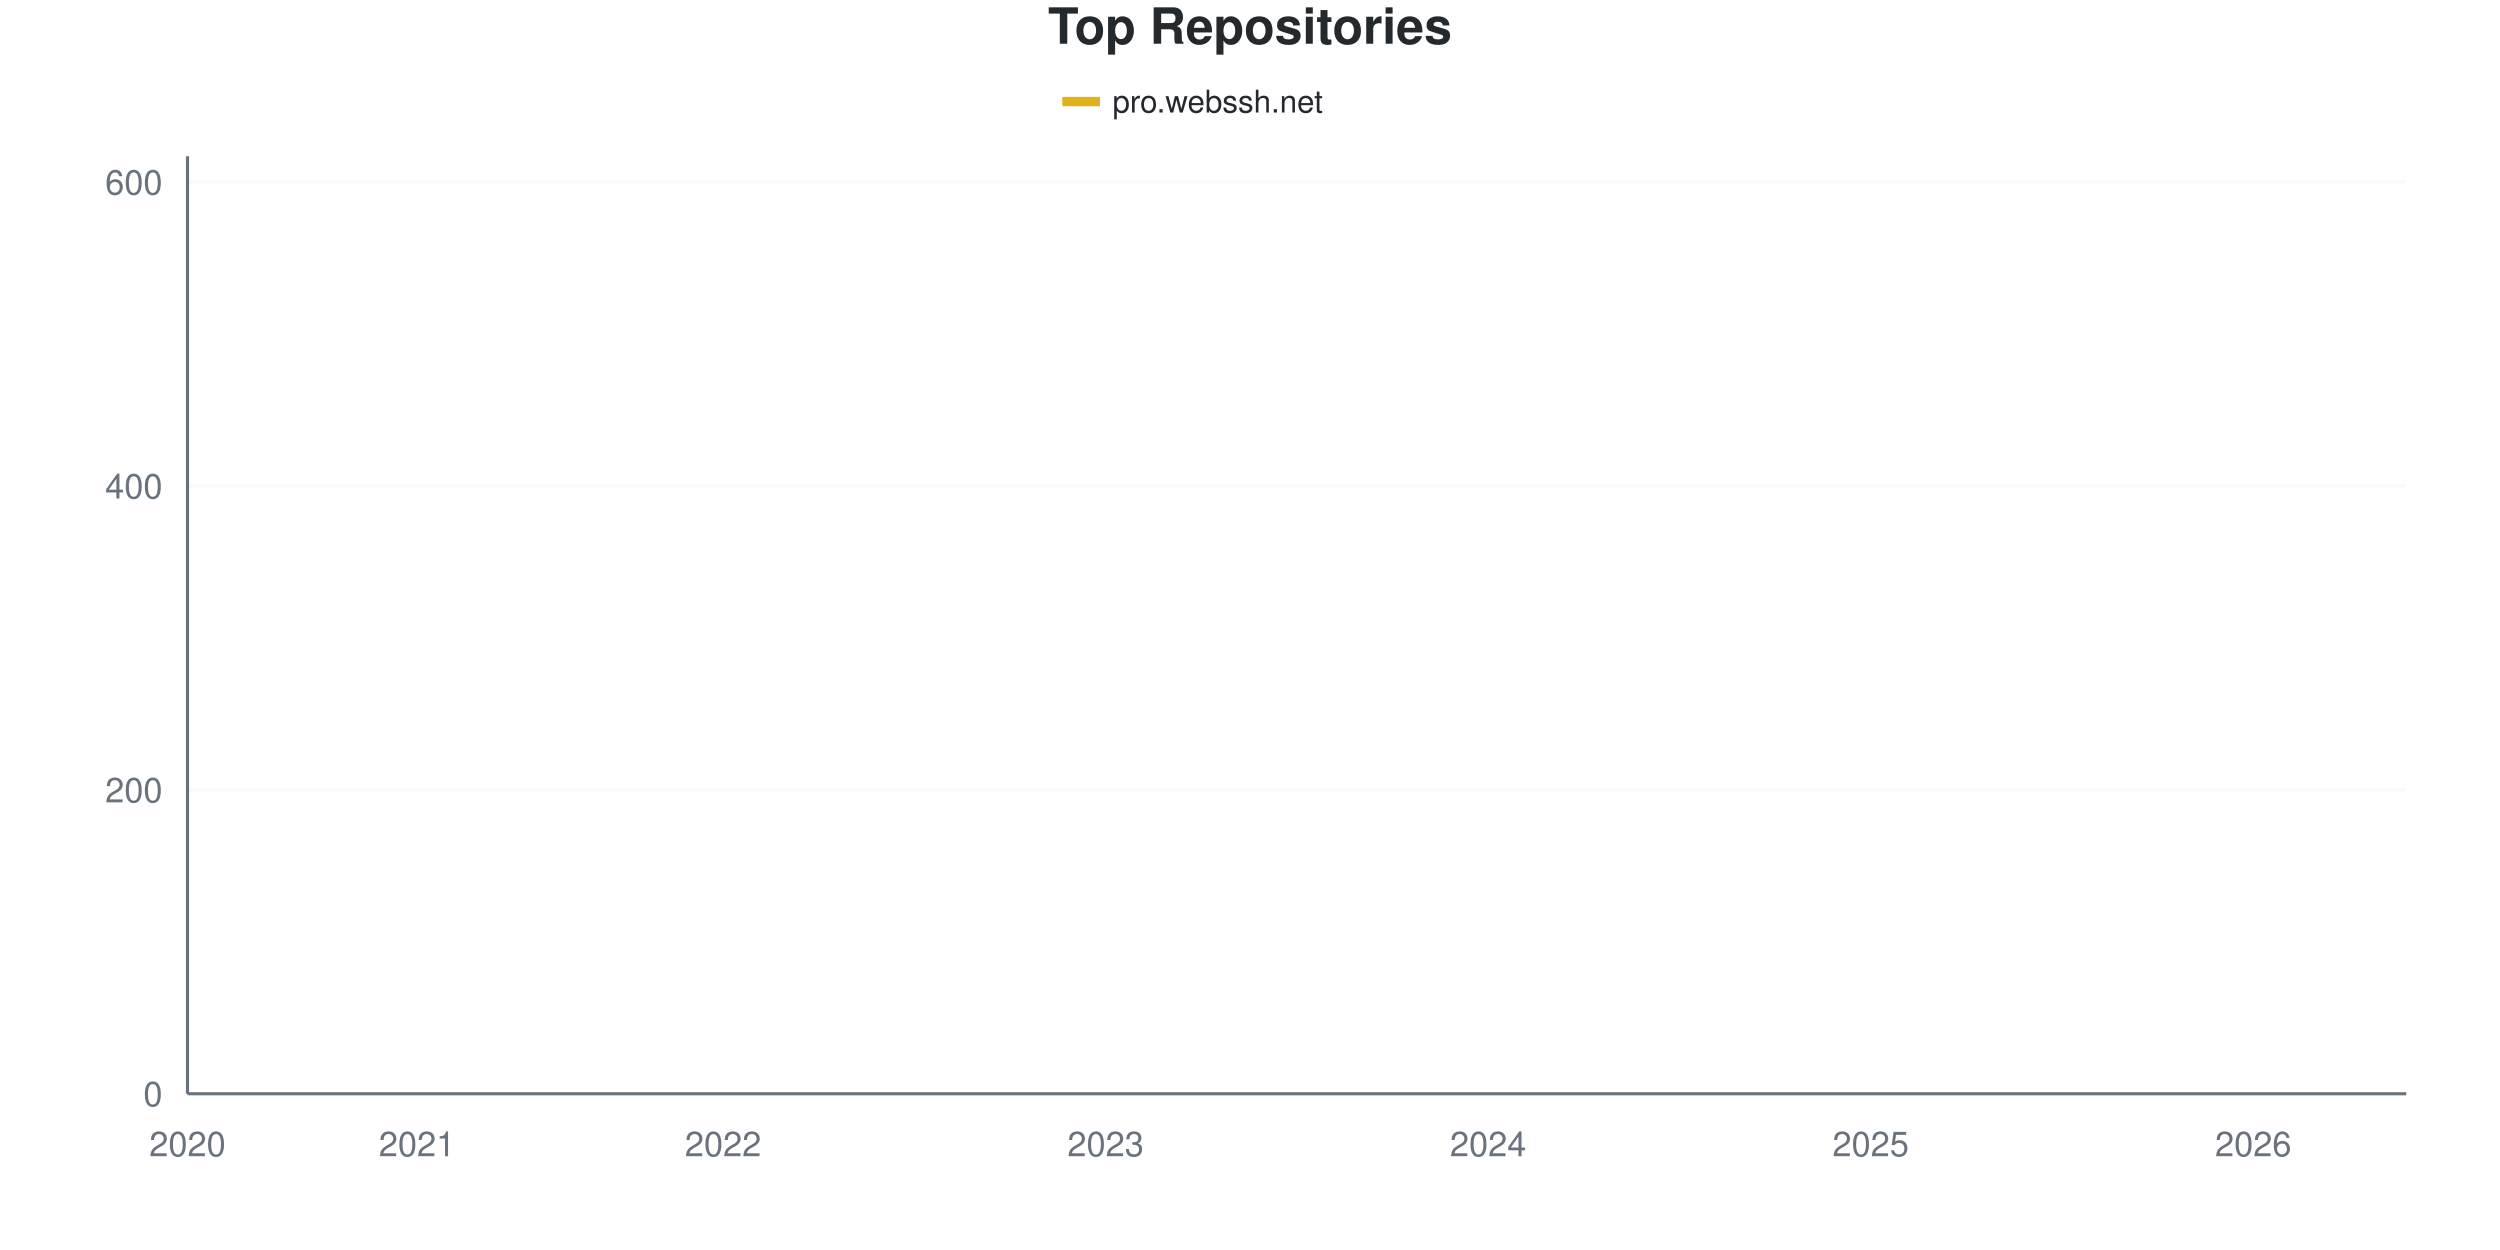
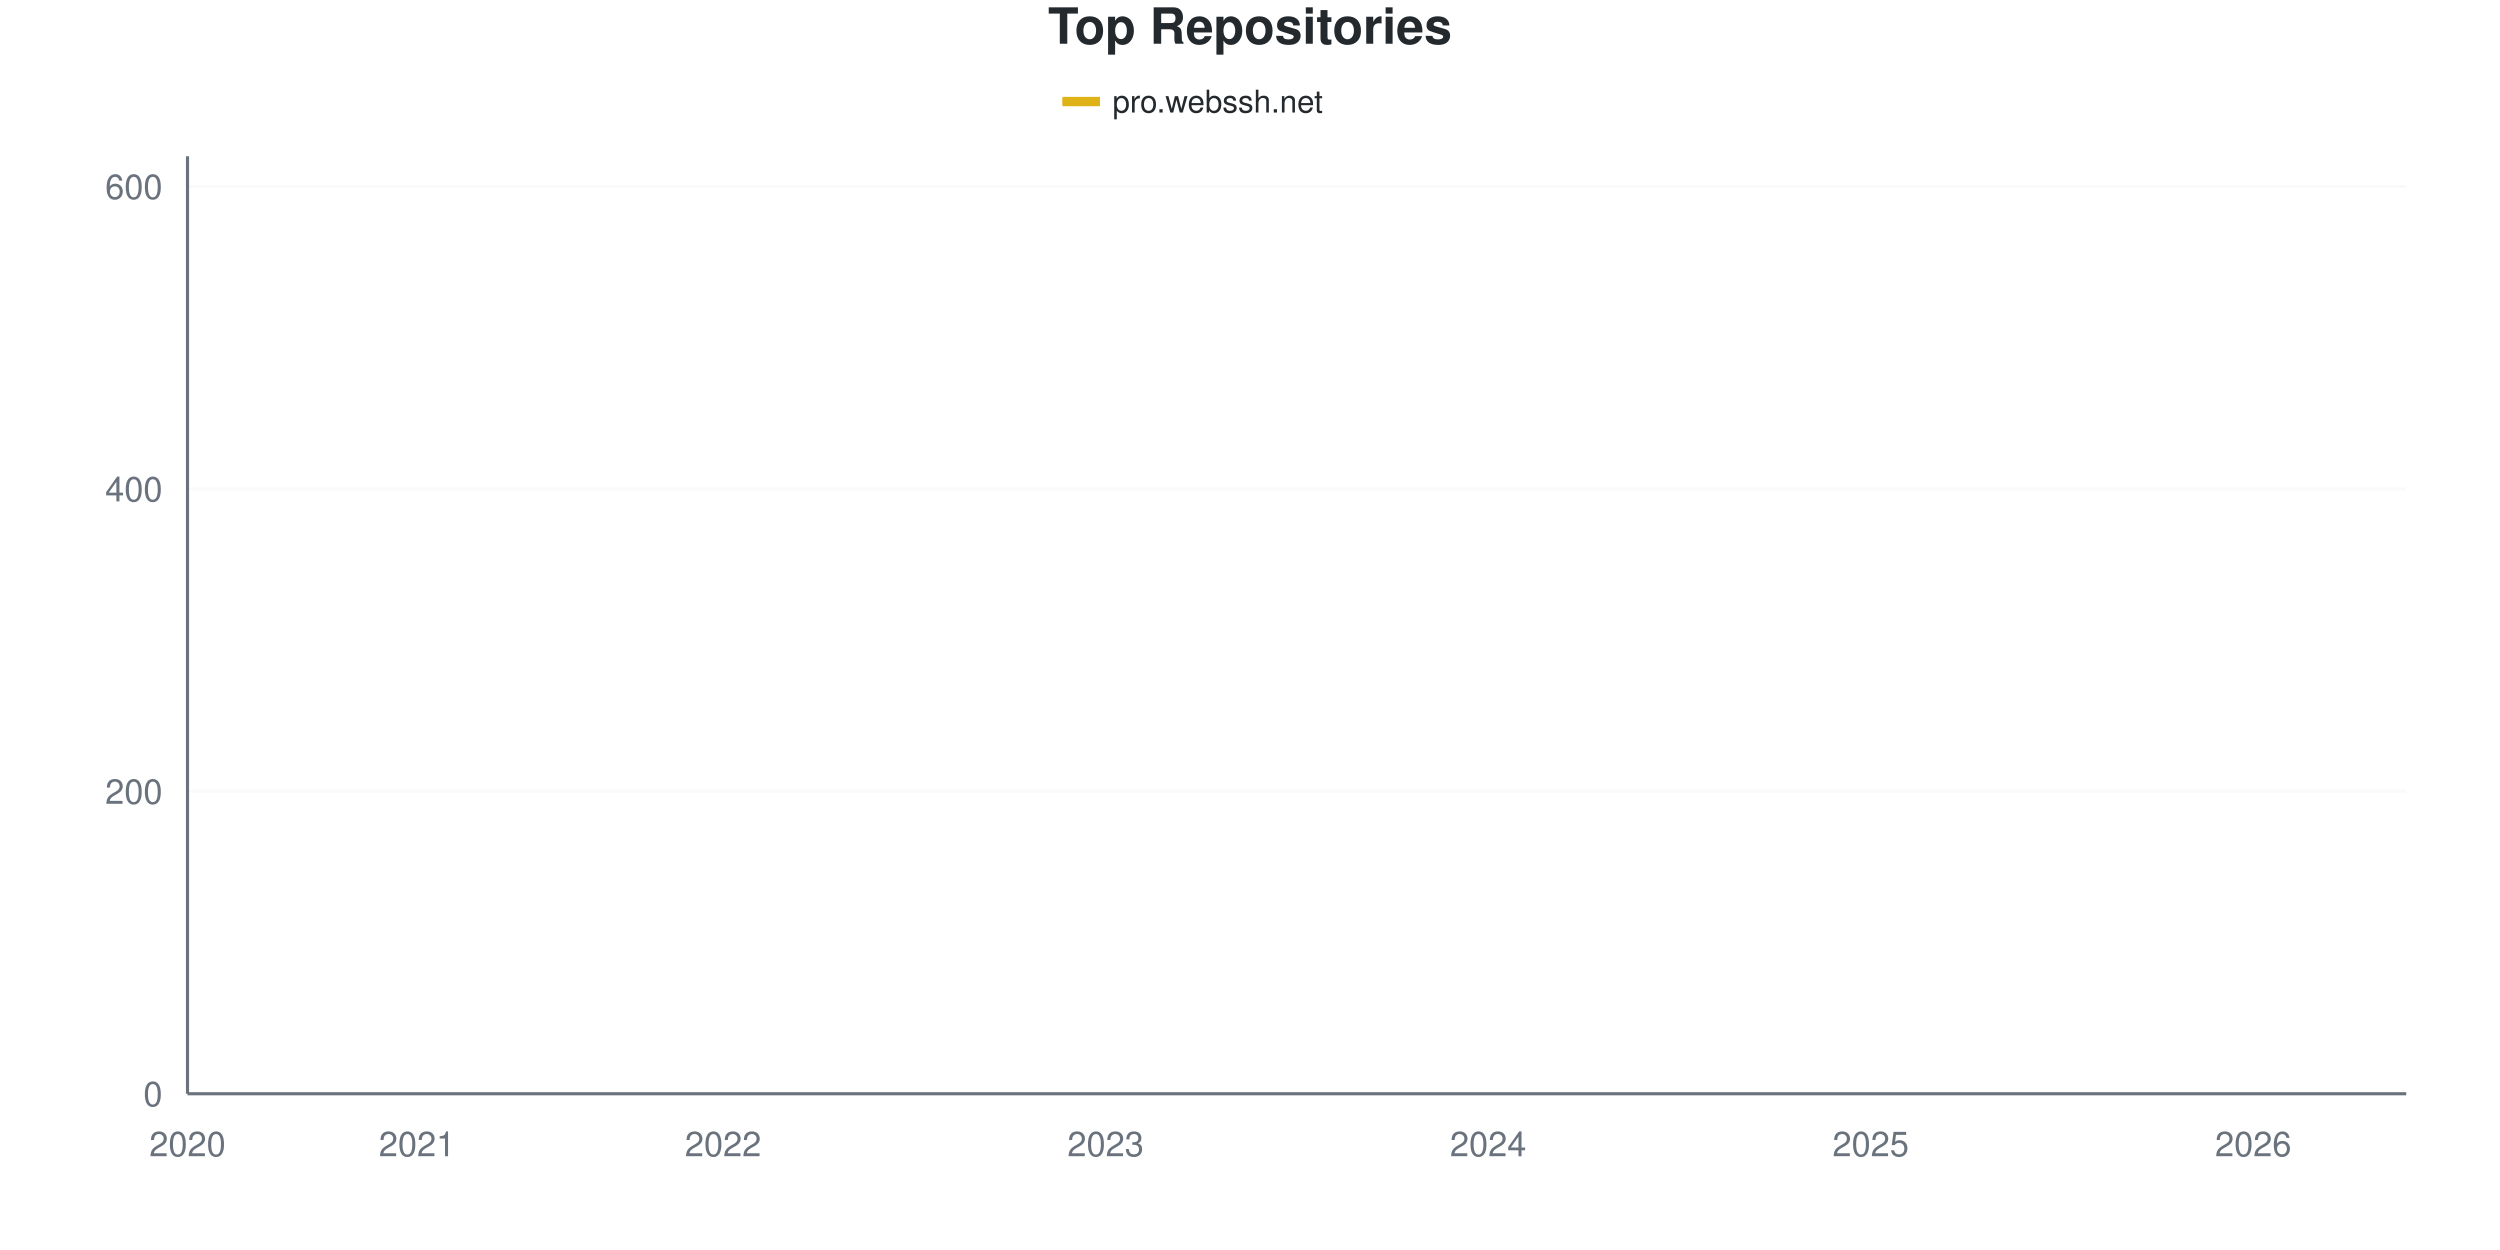
<svg xmlns="http://www.w3.org/2000/svg" viewBox="0 0 800 400" width="800" height="400">
  <style>
    @keyframes drawLine {
      to { stroke-dashoffset: 0; }
    }
    @keyframes fadeInPoint {
      from { opacity: 0; }
      to { opacity: 1; }
    }
    .data-line-0 {
      stroke-dasharray: 1170;
      stroke-dashoffset: 1170;
      animation: drawLine 2s ease-out forwards;
    }
    .data-point {
      opacity: 0;
      animation: fadeInPoint 0.5s ease-out forwards;
    }
    .chart-bg { fill: #fff; }
    .chart-text { fill: #24292e; }
    .chart-muted { fill: #6a737d; }
    .chart-grid { stroke: #eee; }
    .chart-axis { stroke: #6a737d; }
    @media (prefers-color-scheme: dark) {
      .chart-bg { fill: #0d1117; }
      .chart-text { fill: #e6edf3; }
      .chart-muted { fill: #8b949e; }
      .chart-grid { stroke: #21262d; }
      .chart-axis { stroke: #8b949e; }
    }
  </style>
  <rect width="800" height="400" class="chart-bg" />
  <text x="400" y="14" text-anchor="middle" class="chart-text" font-size="16" font-weight="bold" font-family="-apple-system, BlinkMacSystemFont, 'Segoe UI', Helvetica, Arial, sans-serif">Top Repositories</text>
  <g class="legend">
    <rect x="340" y="31" width="12" height="3" fill="#dfb317" />
    <line x1="340" y1="32.5" x2="352" y2="32.5" stroke="#dfb317" stroke-width="2" />
    <text x="356" y="36" class="chart-text" font-size="10" font-family="-apple-system, BlinkMacSystemFont, 'Segoe UI', Helvetica, Arial, sans-serif">pro.webssh.net</text>
  </g>
  <g class="grid">
    <line x1="60" y1="350" x2="770" y2="350" class="chart-grid" stroke-opacity="0.3" />
    <text x="52" y="354" text-anchor="end" class="chart-muted" font-size="11" font-family="-apple-system, BlinkMacSystemFont, 'Segoe UI', Helvetica, Arial, sans-serif">0</text>
-     <line x1="60" y1="252.755" x2="770" y2="252.755" class="chart-grid" stroke-opacity="0.3" />
-     <text x="52" y="256.755" text-anchor="end" class="chart-muted" font-size="11" font-family="-apple-system, BlinkMacSystemFont, 'Segoe UI', Helvetica, Arial, sans-serif">200</text>
-     <line x1="60" y1="155.511" x2="770" y2="155.511" class="chart-grid" stroke-opacity="0.3" />
-     <text x="52" y="159.511" text-anchor="end" class="chart-muted" font-size="11" font-family="-apple-system, BlinkMacSystemFont, 'Segoe UI', Helvetica, Arial, sans-serif">400</text>
-     <line x1="60" y1="58.266" x2="770" y2="58.266" class="chart-grid" stroke-opacity="0.3" />
-     <text x="52" y="62.266" text-anchor="end" class="chart-muted" font-size="11" font-family="-apple-system, BlinkMacSystemFont, 'Segoe UI', Helvetica, Arial, sans-serif">600</text>
+     <line x1="60" y1="253.226" x2="770" y2="253.226" class="chart-grid" stroke-opacity="0.3" />
+     <text x="52" y="257.226" text-anchor="end" class="chart-muted" font-size="11" font-family="-apple-system, BlinkMacSystemFont, 'Segoe UI', Helvetica, Arial, sans-serif">200</text>
+     <line x1="60" y1="156.452" x2="770" y2="156.452" class="chart-grid" stroke-opacity="0.3" />
+     <text x="52" y="160.452" text-anchor="end" class="chart-muted" font-size="11" font-family="-apple-system, BlinkMacSystemFont, 'Segoe UI', Helvetica, Arial, sans-serif">400</text>
+     <line x1="60" y1="59.677" x2="770" y2="59.677" class="chart-grid" stroke-opacity="0.3" />
+     <text x="52" y="63.677" text-anchor="end" class="chart-muted" font-size="11" font-family="-apple-system, BlinkMacSystemFont, 'Segoe UI', Helvetica, Arial, sans-serif">600</text>
  </g>
  <g class="milestones">
    
  </g>
  <g class="x-axis">
    <text x="60" y="370" text-anchor="middle" class="chart-muted" font-size="11" font-family="-apple-system, BlinkMacSystemFont, 'Segoe UI', Helvetica, Arial, sans-serif">2020</text>
    <text x="133.448" y="370" text-anchor="middle" class="chart-muted" font-size="11" font-family="-apple-system, BlinkMacSystemFont, 'Segoe UI', Helvetica, Arial, sans-serif">2021</text>
    <text x="231.379" y="370" text-anchor="middle" class="chart-muted" font-size="11" font-family="-apple-system, BlinkMacSystemFont, 'Segoe UI', Helvetica, Arial, sans-serif">2022</text>
    <text x="353.793" y="370" text-anchor="middle" class="chart-muted" font-size="11" font-family="-apple-system, BlinkMacSystemFont, 'Segoe UI', Helvetica, Arial, sans-serif">2023</text>
    <text x="476.207" y="370" text-anchor="middle" class="chart-muted" font-size="11" font-family="-apple-system, BlinkMacSystemFont, 'Segoe UI', Helvetica, Arial, sans-serif">2024</text>
    <text x="598.621" y="370" text-anchor="middle" class="chart-muted" font-size="11" font-family="-apple-system, BlinkMacSystemFont, 'Segoe UI', Helvetica, Arial, sans-serif">2025</text>
    <text x="721.034" y="370" text-anchor="middle" class="chart-muted" font-size="11" font-family="-apple-system, BlinkMacSystemFont, 'Segoe UI', Helvetica, Arial, sans-serif">2026</text>
  </g>
  <line x1="60" y1="50" x2="60" y2="350" class="chart-axis" stroke-width="1" />
  <line x1="60" y1="350" x2="770" y2="350" class="chart-axis" stroke-width="1" />
-   <path d="M60,349.514 C68.161,347.083 76.322,344.003 84.483,342.22 C92.644,340.438 100.805,339.951 108.966,338.817 C117.126,337.682 125.287,336.029 133.448,335.413 C141.609,334.797 149.77,335.193 157.931,334.441 C166.092,333.688 174.253,331.28 182.414,330.065 C190.575,328.849 198.736,328.282 206.897,327.147 C215.057,326.013 223.218,325.689 231.379,323.258 C239.54,320.827 247.701,315.883 255.862,312.561 C264.023,309.238 272.184,305.916 280.345,303.323 C288.506,300.729 296.667,298.865 304.828,297.002 C312.989,295.138 321.149,294.571 329.31,292.139 C337.471,289.708 345.632,285.332 353.793,282.415 C361.954,279.498 370.115,276.904 378.276,274.635 C386.437,272.366 394.598,271.556 402.759,268.801 C410.92,266.045 419.08,261.345 427.241,258.104 C435.402,254.862 443.563,252.431 451.724,249.352 C459.885,246.272 468.046,242.707 476.207,239.627 C484.368,236.548 492.529,233.793 500.69,230.875 C508.851,227.958 517.011,225.527 525.172,222.123 C533.333,218.72 541.494,214.1 549.655,210.454 C557.816,206.807 565.977,203.16 574.138,200.243 C582.299,197.326 590.46,195.462 598.621,192.95 C606.782,190.438 614.943,187.52 623.103,185.17 C631.264,182.82 639.425,181.524 647.586,178.849 C655.747,176.175 663.908,172.771 672.069,169.125 C680.23,165.478 688.391,162.156 696.552,156.969 C704.713,151.783 712.874,144.246 721.034,138.006 C729.195,131.767 737.356,129.66 745.517,119.53 C753.678,109.4 761.839,91.329 770,77.229" fill="none" stroke="#dfb317" stroke-width="2.5" class="data-line-0" />
+   <path d="M60,349.516 C68.161,347.097 76.322,344.032 84.483,342.258 C92.644,340.484 100.805,340 108.966,338.871 C117.126,337.742 125.287,336.097 133.448,335.484 C141.609,334.871 149.77,335.265 157.931,334.516 C166.092,333.767 174.253,331.371 182.414,330.161 C190.575,328.952 198.736,328.387 206.897,327.258 C215.057,326.129 223.218,325.806 231.379,323.387 C239.54,320.968 247.701,316.048 255.862,312.742 C264.023,309.435 272.184,306.129 280.345,303.548 C288.506,300.968 296.667,299.113 304.828,297.258 C312.989,295.403 321.149,294.839 329.31,292.419 C337.471,290 345.632,285.645 353.793,282.742 C361.954,279.839 370.115,277.258 378.276,275 C386.437,272.742 394.598,271.935 402.759,269.194 C410.92,266.452 419.08,261.774 427.241,258.548 C435.402,255.323 443.563,253.065 451.724,249.839 C459.885,246.613 468.046,242.258 476.207,239.194 C484.368,236.129 492.529,234.194 500.69,231.452 C508.851,228.71 517.011,226.129 525.172,222.742 C533.333,219.355 541.494,214.758 549.655,211.129 C557.816,207.5 565.977,203.871 574.138,200.968 C582.299,198.065 590.46,196.21 598.621,193.71 C606.782,191.21 614.943,188.306 623.103,185.968 C631.264,183.629 639.425,182.339 647.586,179.677 C655.747,177.016 663.908,173.629 672.069,170 C680.23,166.371 688.391,163.065 696.552,157.903 C704.713,152.742 712.874,145.242 721.034,139.032 C729.195,132.823 737.356,130.887 745.517,120.645 C753.678,110.403 761.839,91.935 770,77.581" fill="none" stroke="#dfb317" stroke-width="2.5" class="data-line-0" />
  <g class="points">
-     <circle cx="60" cy="349.514" r="4" fill="#dfb317" class="data-point" style="animation-delay: 1.50s" />
-     <circle cx="84.483" cy="342.22" r="4" fill="#dfb317" class="data-point" style="animation-delay: 1.55s" />
-     <circle cx="108.966" cy="338.817" r="4" fill="#dfb317" class="data-point" style="animation-delay: 1.60s" />
-     <circle cx="133.448" cy="335.413" r="4" fill="#dfb317" class="data-point" style="animation-delay: 1.65s" />
-     <circle cx="157.931" cy="334.441" r="4" fill="#dfb317" class="data-point" style="animation-delay: 1.70s" />
-     <circle cx="182.414" cy="330.065" r="4" fill="#dfb317" class="data-point" style="animation-delay: 1.75s" />
-     <circle cx="206.897" cy="327.147" r="4" fill="#dfb317" class="data-point" style="animation-delay: 1.80s" />
-     <circle cx="231.379" cy="323.258" r="4" fill="#dfb317" class="data-point" style="animation-delay: 1.85s" />
-     <circle cx="255.862" cy="312.561" r="4" fill="#dfb317" class="data-point" style="animation-delay: 1.90s" />
-     <circle cx="280.345" cy="303.323" r="4" fill="#dfb317" class="data-point" style="animation-delay: 1.95s" />
-     <circle cx="304.828" cy="297.002" r="4" fill="#dfb317" class="data-point" style="animation-delay: 2.00s" />
-     <circle cx="329.31" cy="292.139" r="4" fill="#dfb317" class="data-point" style="animation-delay: 2.05s" />
-     <circle cx="353.793" cy="282.415" r="4" fill="#dfb317" class="data-point" style="animation-delay: 2.10s" />
-     <circle cx="378.276" cy="274.635" r="4" fill="#dfb317" class="data-point" style="animation-delay: 2.15s" />
-     <circle cx="402.759" cy="268.801" r="4" fill="#dfb317" class="data-point" style="animation-delay: 2.20s" />
-     <circle cx="427.241" cy="258.104" r="4" fill="#dfb317" class="data-point" style="animation-delay: 2.25s" />
-     <circle cx="451.724" cy="249.352" r="4" fill="#dfb317" class="data-point" style="animation-delay: 2.30s" />
-     <circle cx="476.207" cy="239.627" r="4" fill="#dfb317" class="data-point" style="animation-delay: 2.35s" />
-     <circle cx="500.69" cy="230.875" r="4" fill="#dfb317" class="data-point" style="animation-delay: 2.40s" />
-     <circle cx="525.172" cy="222.123" r="4" fill="#dfb317" class="data-point" style="animation-delay: 2.45s" />
-     <circle cx="549.655" cy="210.454" r="4" fill="#dfb317" class="data-point" style="animation-delay: 2.50s" />
-     <circle cx="574.138" cy="200.243" r="4" fill="#dfb317" class="data-point" style="animation-delay: 2.55s" />
-     <circle cx="598.621" cy="192.95" r="4" fill="#dfb317" class="data-point" style="animation-delay: 2.60s" />
-     <circle cx="623.103" cy="185.17" r="4" fill="#dfb317" class="data-point" style="animation-delay: 2.65s" />
-     <circle cx="647.586" cy="178.849" r="4" fill="#dfb317" class="data-point" style="animation-delay: 2.70s" />
-     <circle cx="672.069" cy="169.125" r="4" fill="#dfb317" class="data-point" style="animation-delay: 2.75s" />
-     <circle cx="696.552" cy="156.969" r="4" fill="#dfb317" class="data-point" style="animation-delay: 2.80s" />
-     <circle cx="721.034" cy="138.006" r="4" fill="#dfb317" class="data-point" style="animation-delay: 2.85s" />
-     <circle cx="745.517" cy="119.53" r="4" fill="#dfb317" class="data-point" style="animation-delay: 2.90s" />
-     <circle cx="770" cy="77.229" r="4" fill="#dfb317" class="data-point" style="animation-delay: 2.95s" />
+     <circle cx="60" cy="349.516" r="4" fill="#dfb317" class="data-point" style="animation-delay: 1.50s" />
+     <circle cx="84.483" cy="342.258" r="4" fill="#dfb317" class="data-point" style="animation-delay: 1.55s" />
+     <circle cx="108.966" cy="338.871" r="4" fill="#dfb317" class="data-point" style="animation-delay: 1.60s" />
+     <circle cx="133.448" cy="335.484" r="4" fill="#dfb317" class="data-point" style="animation-delay: 1.65s" />
+     <circle cx="157.931" cy="334.516" r="4" fill="#dfb317" class="data-point" style="animation-delay: 1.70s" />
+     <circle cx="182.414" cy="330.161" r="4" fill="#dfb317" class="data-point" style="animation-delay: 1.75s" />
+     <circle cx="206.897" cy="327.258" r="4" fill="#dfb317" class="data-point" style="animation-delay: 1.80s" />
+     <circle cx="231.379" cy="323.387" r="4" fill="#dfb317" class="data-point" style="animation-delay: 1.85s" />
+     <circle cx="255.862" cy="312.742" r="4" fill="#dfb317" class="data-point" style="animation-delay: 1.90s" />
+     <circle cx="280.345" cy="303.548" r="4" fill="#dfb317" class="data-point" style="animation-delay: 1.95s" />
+     <circle cx="304.828" cy="297.258" r="4" fill="#dfb317" class="data-point" style="animation-delay: 2.00s" />
+     <circle cx="329.31" cy="292.419" r="4" fill="#dfb317" class="data-point" style="animation-delay: 2.05s" />
+     <circle cx="353.793" cy="282.742" r="4" fill="#dfb317" class="data-point" style="animation-delay: 2.10s" />
+     <circle cx="378.276" cy="275" r="4" fill="#dfb317" class="data-point" style="animation-delay: 2.15s" />
+     <circle cx="402.759" cy="269.194" r="4" fill="#dfb317" class="data-point" style="animation-delay: 2.20s" />
+     <circle cx="427.241" cy="258.548" r="4" fill="#dfb317" class="data-point" style="animation-delay: 2.25s" />
+     <circle cx="451.724" cy="249.839" r="4" fill="#dfb317" class="data-point" style="animation-delay: 2.30s" />
+     <circle cx="476.207" cy="239.194" r="4" fill="#dfb317" class="data-point" style="animation-delay: 2.35s" />
+     <circle cx="500.69" cy="231.452" r="4" fill="#dfb317" class="data-point" style="animation-delay: 2.40s" />
+     <circle cx="525.172" cy="222.742" r="4" fill="#dfb317" class="data-point" style="animation-delay: 2.45s" />
+     <circle cx="549.655" cy="211.129" r="4" fill="#dfb317" class="data-point" style="animation-delay: 2.50s" />
+     <circle cx="574.138" cy="200.968" r="4" fill="#dfb317" class="data-point" style="animation-delay: 2.55s" />
+     <circle cx="598.621" cy="193.71" r="4" fill="#dfb317" class="data-point" style="animation-delay: 2.60s" />
+     <circle cx="623.103" cy="185.968" r="4" fill="#dfb317" class="data-point" style="animation-delay: 2.65s" />
+     <circle cx="647.586" cy="179.677" r="4" fill="#dfb317" class="data-point" style="animation-delay: 2.70s" />
+     <circle cx="672.069" cy="170" r="4" fill="#dfb317" class="data-point" style="animation-delay: 2.75s" />
+     <circle cx="696.552" cy="157.903" r="4" fill="#dfb317" class="data-point" style="animation-delay: 2.80s" />
+     <circle cx="721.034" cy="139.032" r="4" fill="#dfb317" class="data-point" style="animation-delay: 2.85s" />
+     <circle cx="745.517" cy="120.645" r="4" fill="#dfb317" class="data-point" style="animation-delay: 2.90s" />
+     <circle cx="770" cy="77.581" r="4" fill="#dfb317" class="data-point" style="animation-delay: 2.95s" />
  </g>
</svg>
